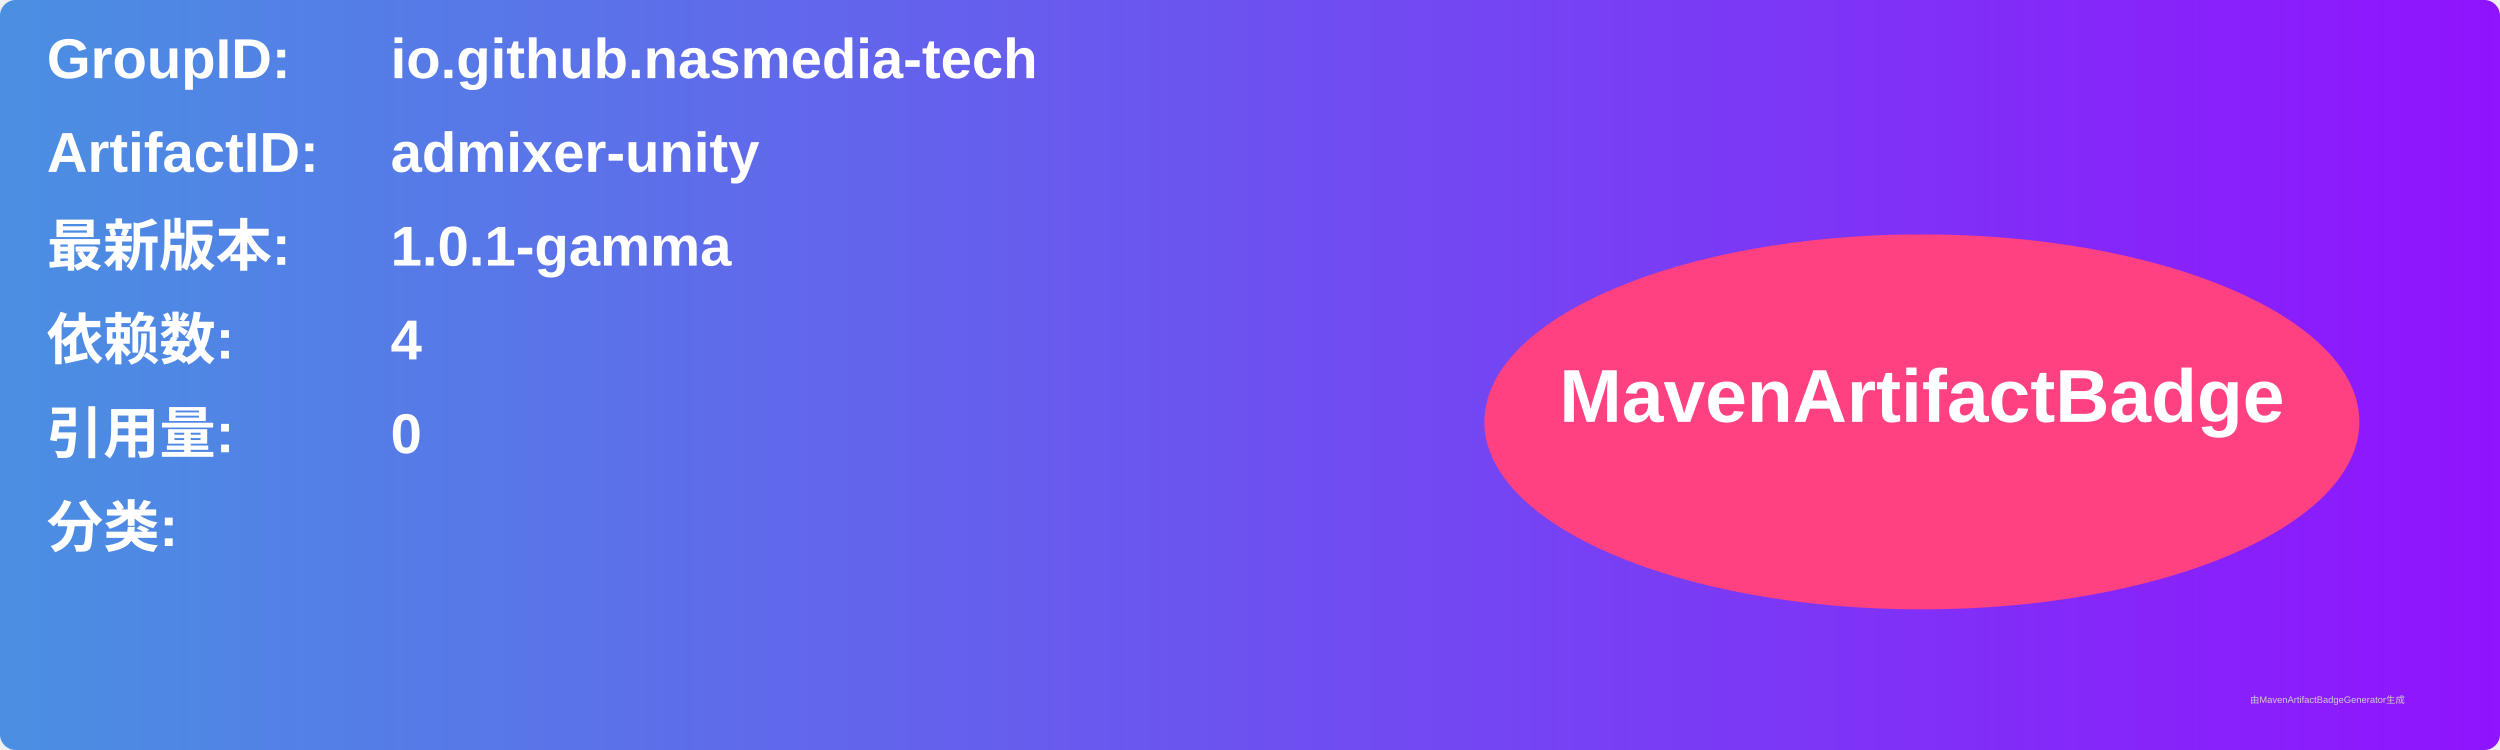
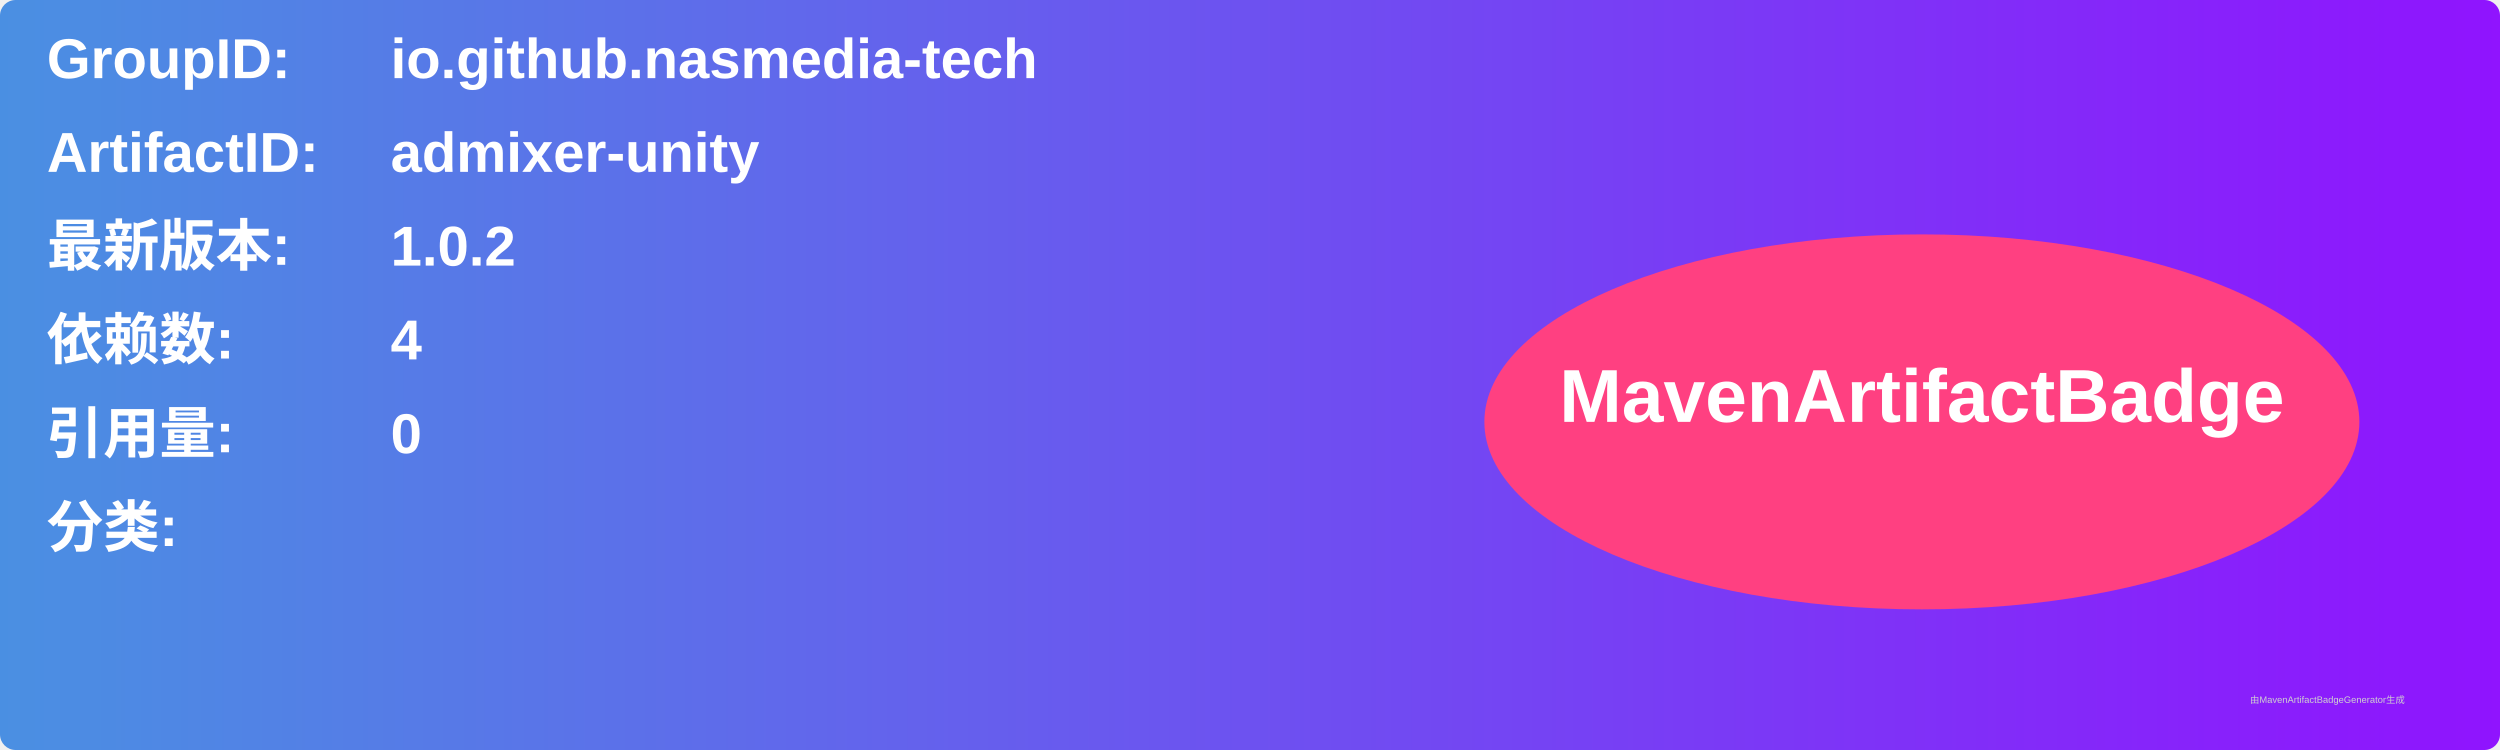
<svg xmlns="http://www.w3.org/2000/svg" width="800" height="240" viewBox="0 0 800 240">
  <linearGradient id="grad" x1="0%" y1="0%" x2="100%" y2="0%">
    <stop offset="0%" stop-color="#4a90e2" />
    <stop offset="100%" stop-color="#9013fe" />
  </linearGradient>
  <rect width="100%" height="100%" rx="5" ry="5" fill="url(#grad)" />
  <g transform="translate(15, 15)">
    <text x="0" y="10" font-family="Arial" font-size="18" fill="white" font-weight="bold" width="260">GroupID:</text>
    <text x="110" y="10" font-family="Arial" font-size="18" fill="white" font-weight="bold" width="460">io.github.nasmedia-tech</text>
    <text x="0" y="40" font-family="Arial" font-size="18" fill="white" font-weight="bold" width="260">ArtifactID:</text>
    <text x="110" y="40" font-family="Arial" font-size="18" fill="white" font-weight="bold" width="460">admixer-unity</text>
    <text x="0" y="70" font-family="Arial" font-size="18" fill="white" font-weight="bold">最新版本:</text>
    <text x="110" y="70" font-family="Arial" font-size="18" fill="white" font-weight="bold">
-       <tspan font-weight="bold">1.0.1-gamma</tspan>
+       <tspan font-weight="bold">1.0.2</tspan>
    </text>
    <text x="0" y="100" font-family="Arial" font-size="18" fill="white" font-weight="bold">依赖数: </text>
    <text x="110" y="100" font-family="Arial" font-size="18" fill="white">
      <tspan font-weight="bold">4</tspan>
    </text>
    <text x="0" y="130" font-family="Arial" font-size="18" fill="white" font-weight="bold">引用量: </text>
    <text x="110" y="130" font-family="Arial" font-size="18" fill="white">
      <tspan font-weight="bold">0</tspan>
    </text>
    <text x="0" y="160" font-family="Arial" font-size="18" fill="white" font-weight="bold">分类:</text>
    <text x="10" y="190" font-family="Arial" font-size="10" fill="white">
      <tspan font-weight="bold" />
    </text>
    <ellipse cx="600" cy="120" rx="140" ry="60" fill="#ff4081" />
    <text x="600" y="120" text-anchor="middle" font-family="Arial" font-size="24" fill="white" font-weight="bold">MavenArtifactBadge</text>
  </g>
  <text x="720" y="225" font-family="Arial" font-size="3" fill="#d0d0d0">由MavenArtifactBadgeGenerator生成</text>
</svg>
